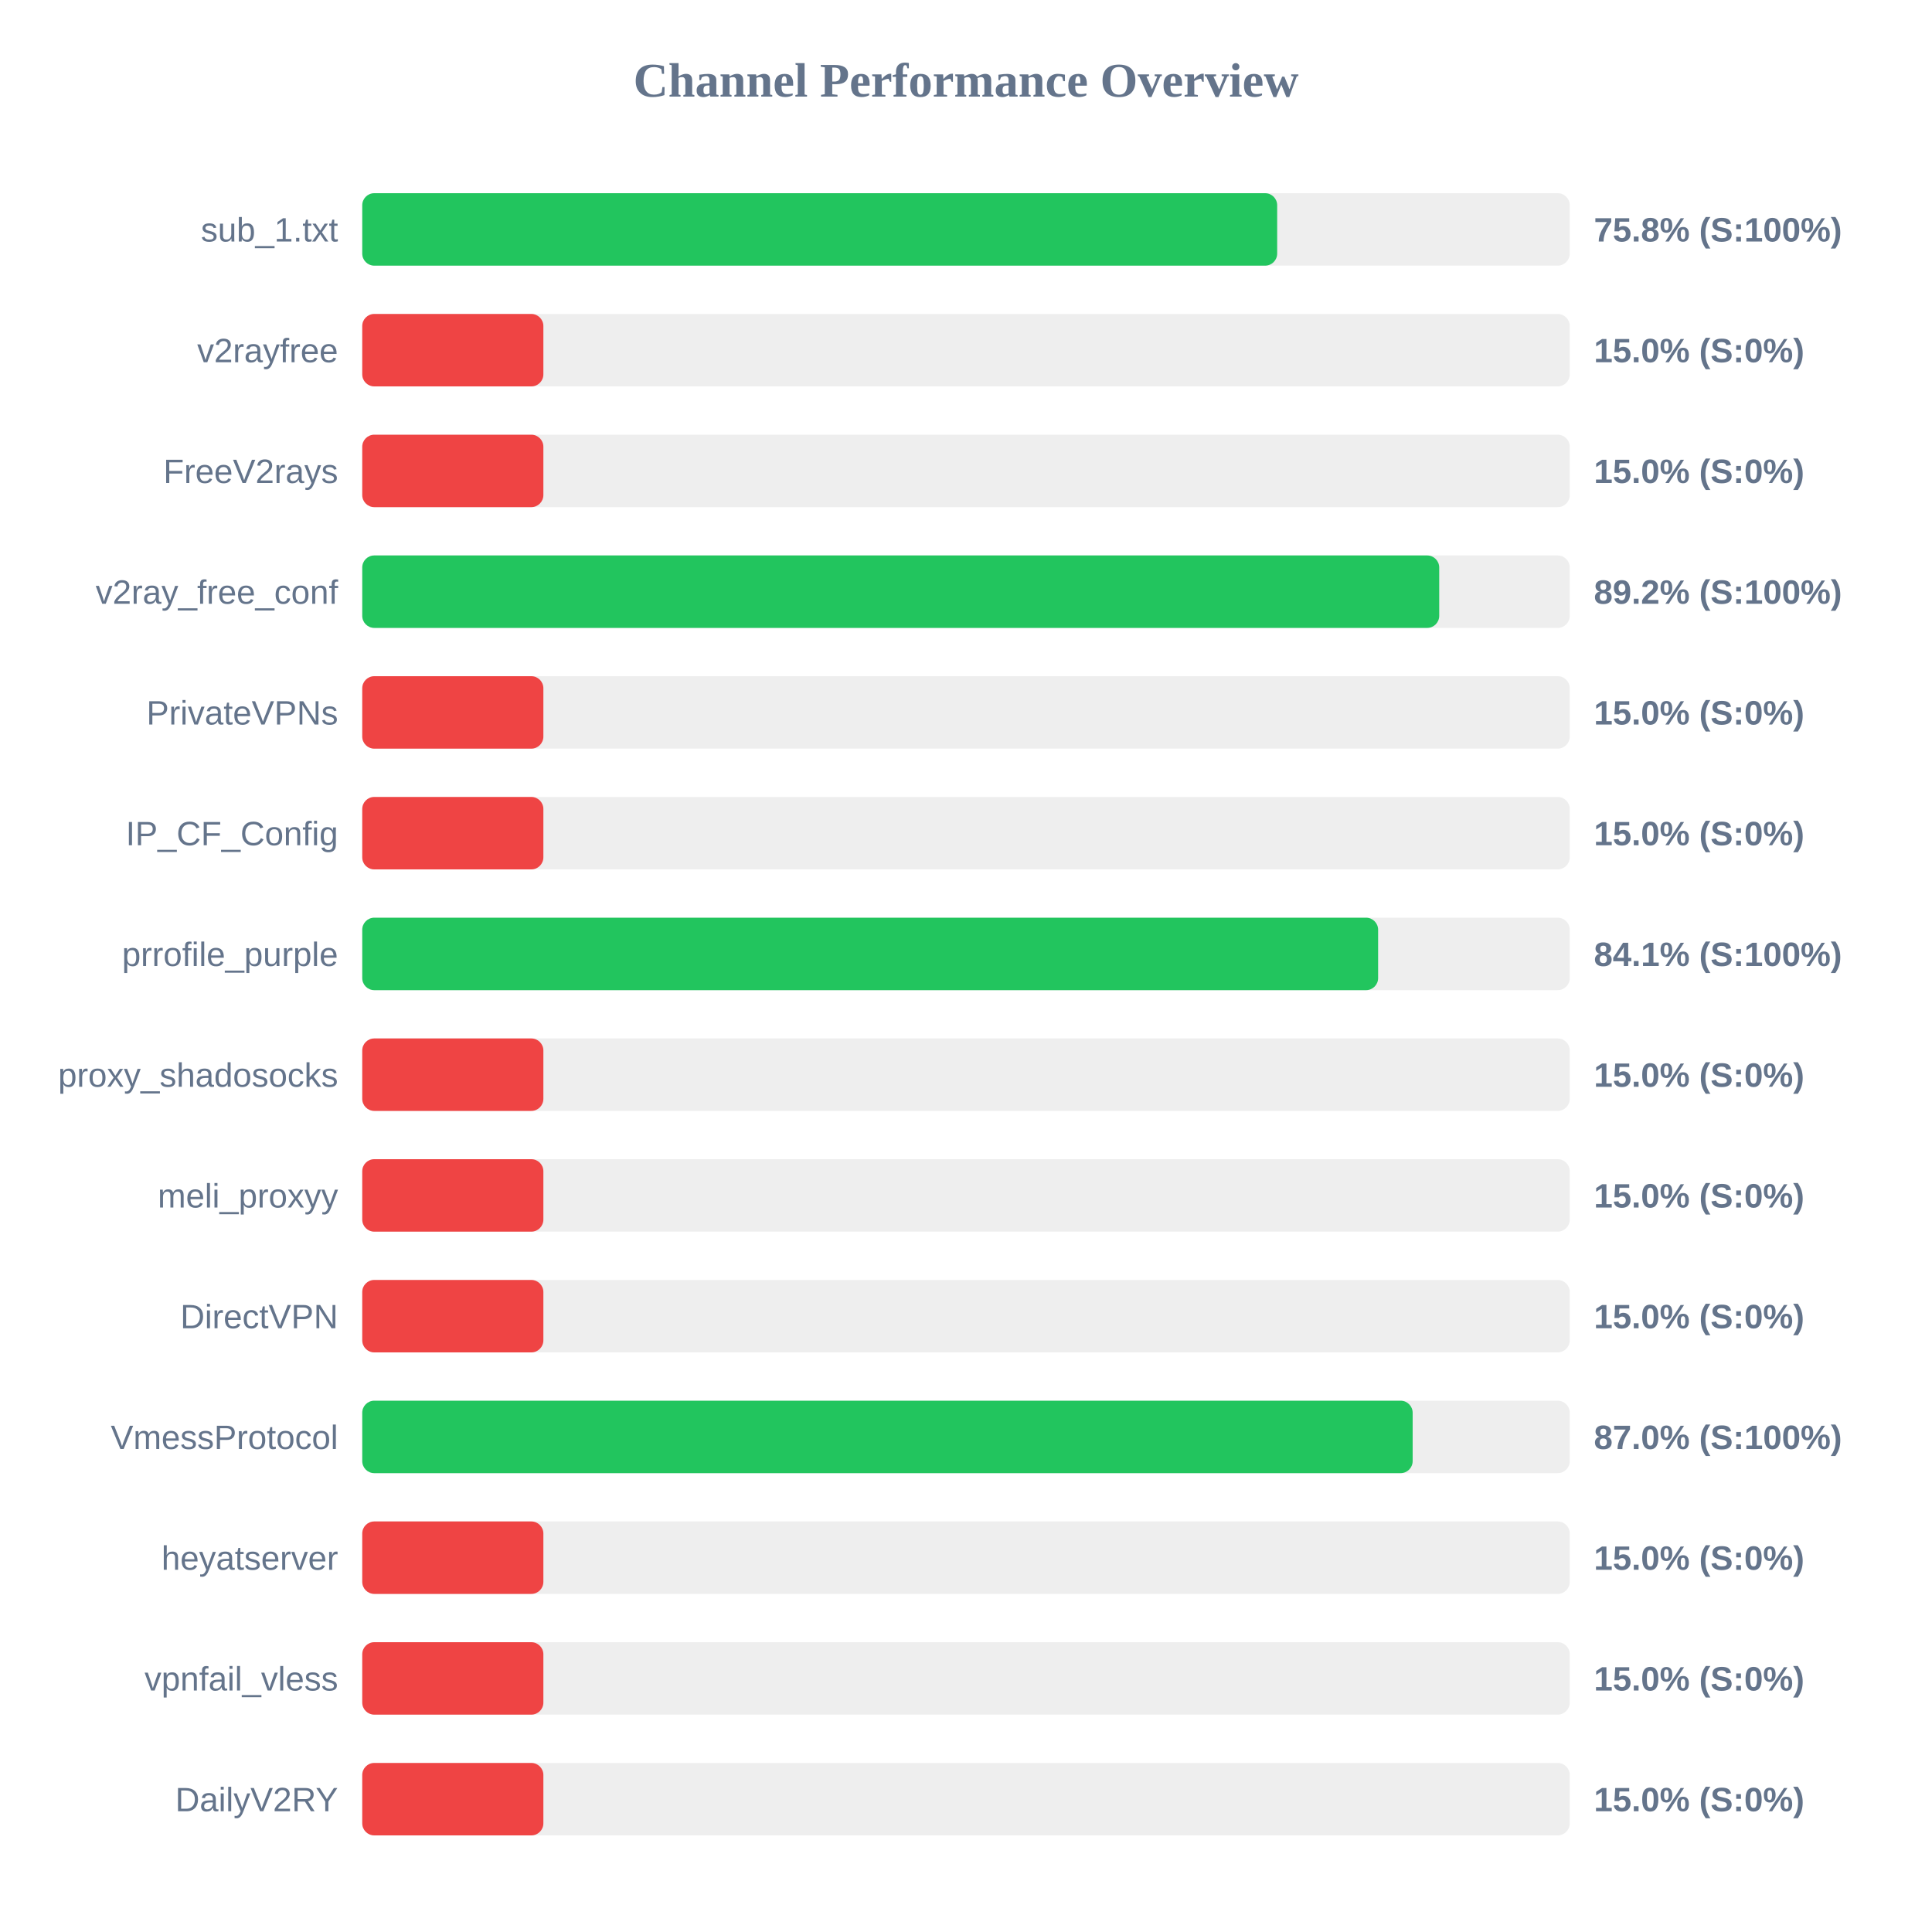
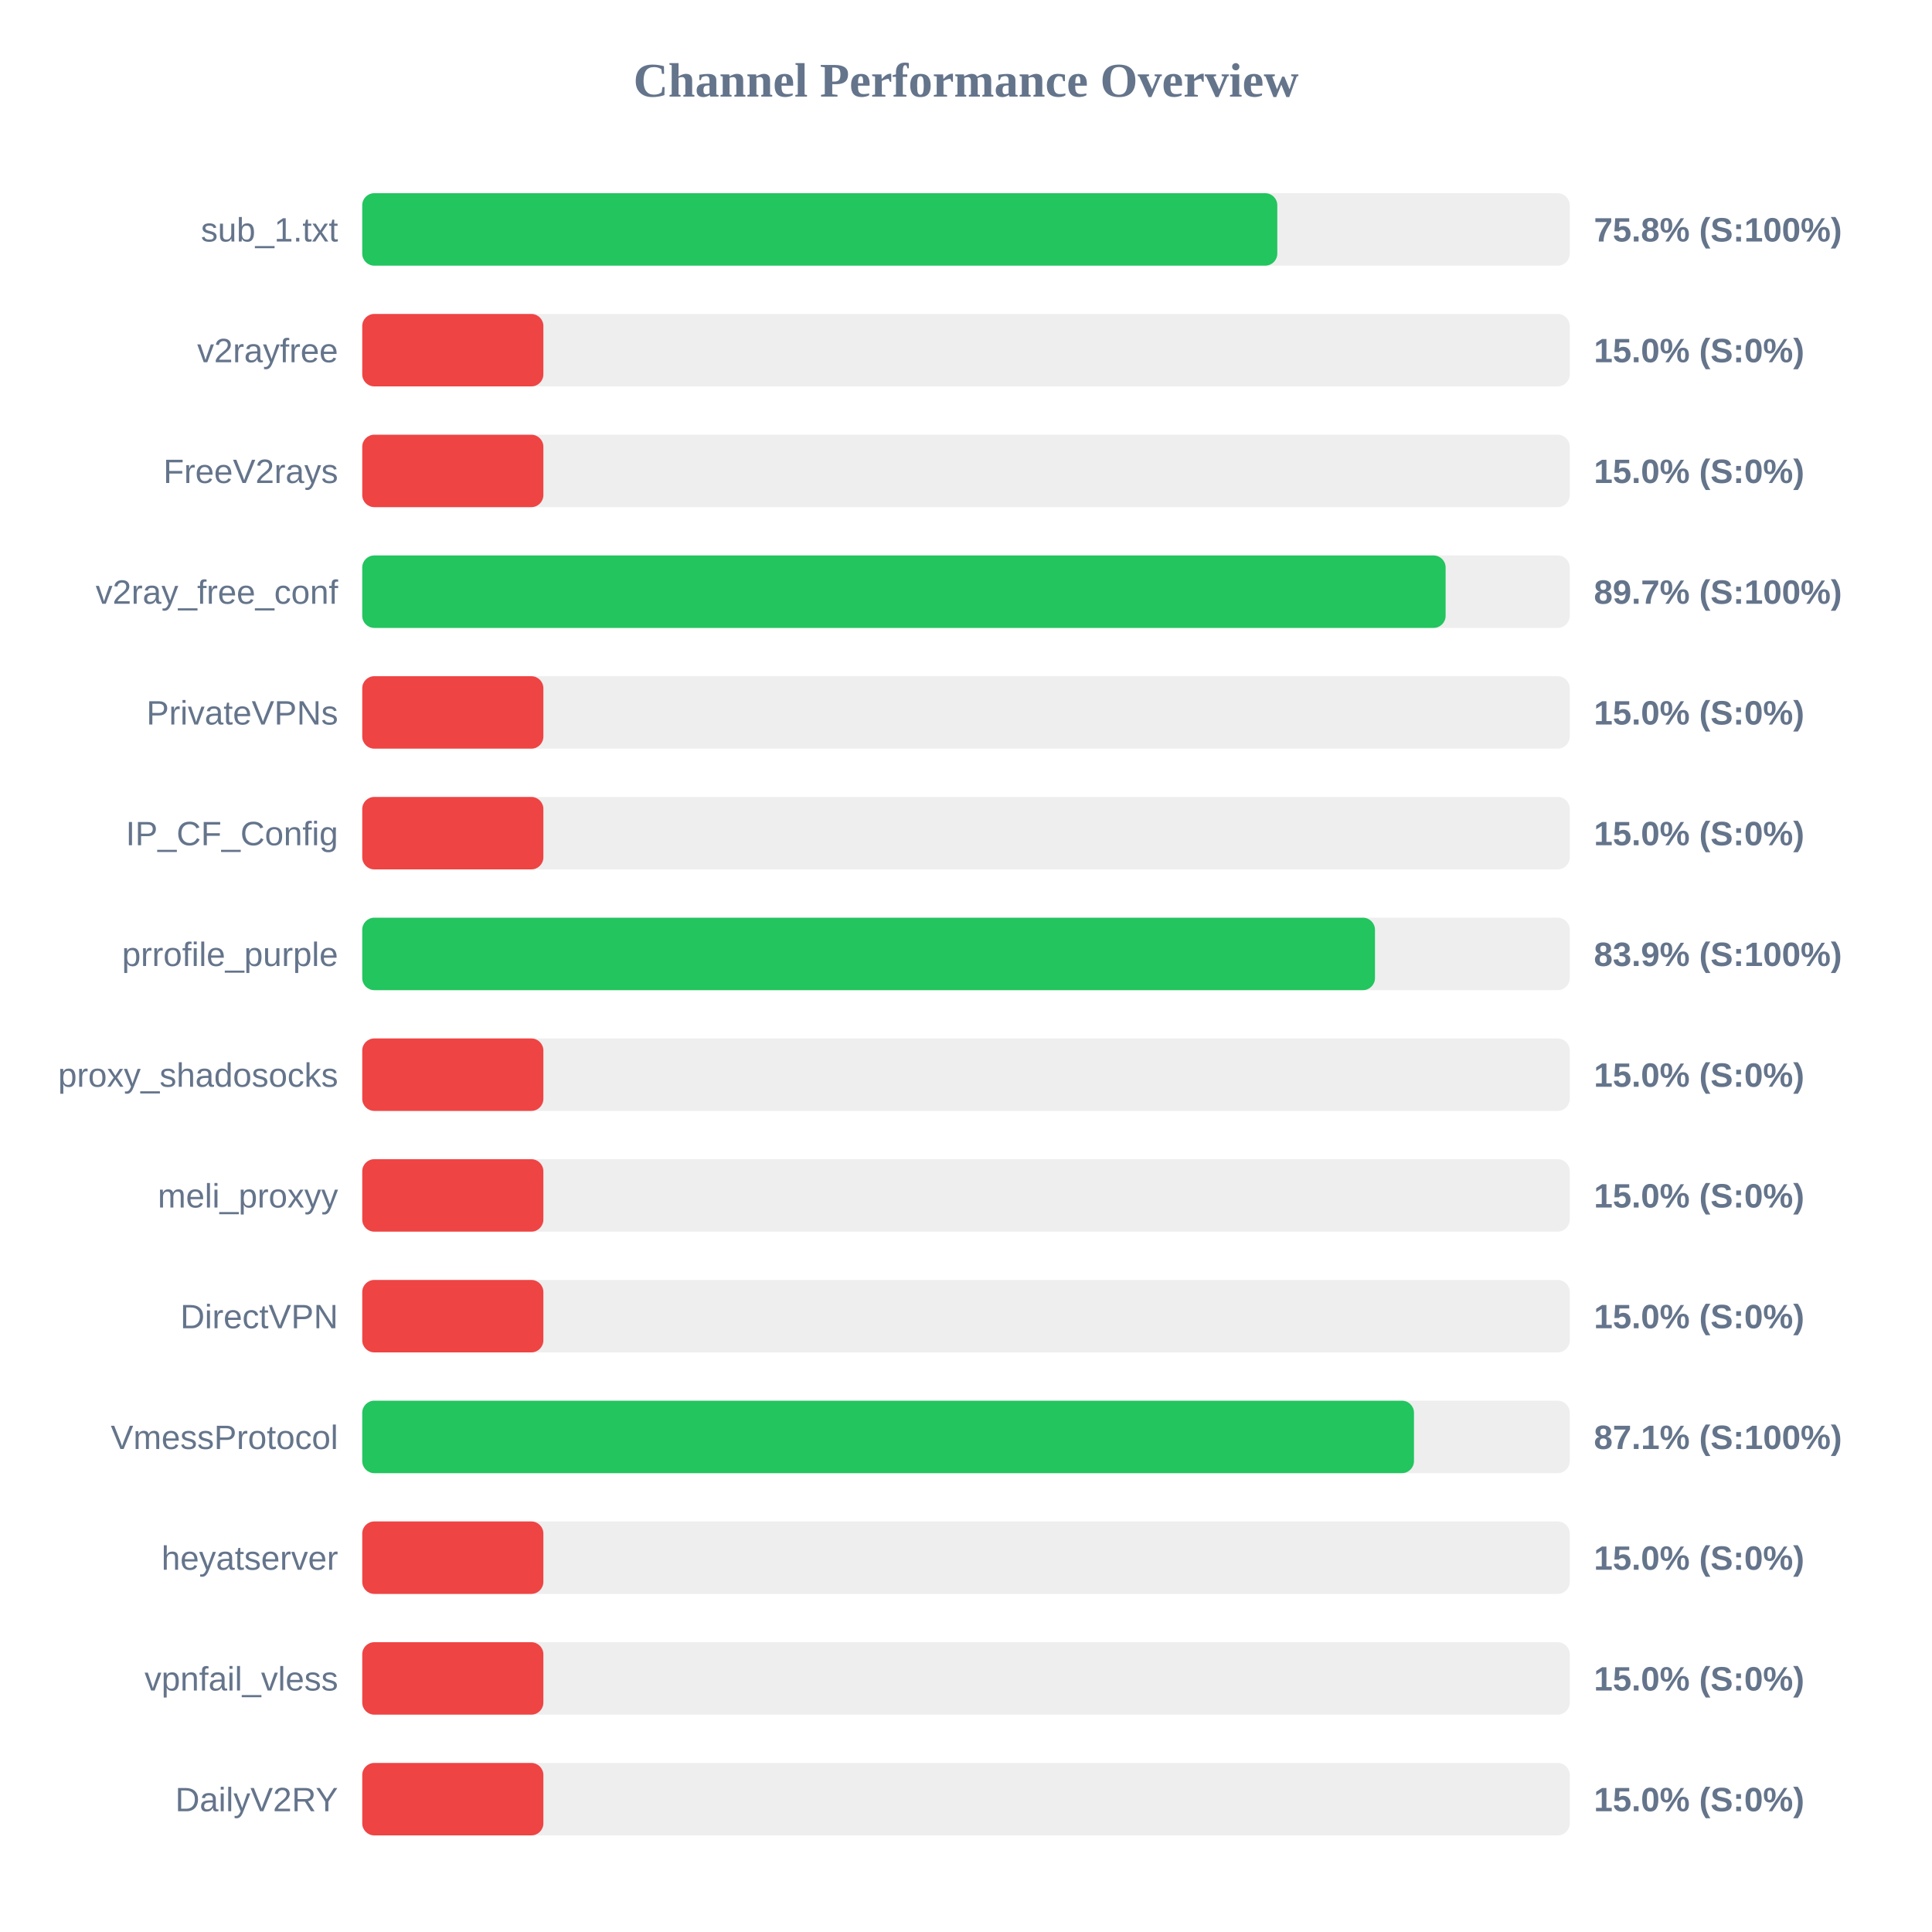
<svg xmlns="http://www.w3.org/2000/svg" width="800" height="800" version="1.1">
  <style>
        .row { font: 14px Arial; fill: #64748b; }
        .score { font: bold 14px Arial; fill: #64748b; }
    </style>
  <text x="400" y="40" text-anchor="middle" font-size="20px" font-weight="bold" fill="#64748b">Channel Performance Overview</text>
  <rect x="150" y="80" width="500" height="30" fill="#eee" rx="5" />
-   <rect x="150" y="80" width="378.85" height="30" fill="#22c55e" rx="5" />
+   <rect x="150" y="80" width="378.9" height="30" fill="#22c55e" rx="5" />
  <text x="140" y="100" text-anchor="end" class="row">sub_1.txt</text>
  <text x="660" y="100" text-anchor="start" class="score">75.8% (S:100%)</text>
  <rect x="150" y="130" width="500" height="30" fill="#eee" rx="5" />
  <rect x="150" y="130" width="75.0" height="30" fill="#ef4444" rx="5" />
  <text x="140" y="150" text-anchor="end" class="row">v2rayfree</text>
  <text x="660" y="150" text-anchor="start" class="score">15.0% (S:0%)</text>
  <rect x="150" y="180" width="500" height="30" fill="#eee" rx="5" />
  <rect x="150" y="180" width="75.0" height="30" fill="#ef4444" rx="5" />
  <text x="140" y="200" text-anchor="end" class="row">FreeV2rays</text>
  <text x="660" y="200" text-anchor="start" class="score">15.0% (S:0%)</text>
  <rect x="150" y="230" width="500" height="30" fill="#eee" rx="5" />
-   <rect x="150" y="230" width="445.95" height="30" fill="#22c55e" rx="5" />
+   <rect x="150" y="230" width="448.6" height="30" fill="#22c55e" rx="5" />
  <text x="140" y="250" text-anchor="end" class="row">v2ray_free_conf</text>
-   <text x="660" y="250" text-anchor="start" class="score">89.2% (S:100%)</text>
+   <text x="660" y="250" text-anchor="start" class="score">89.7% (S:100%)</text>
  <rect x="150" y="280" width="500" height="30" fill="#eee" rx="5" />
  <rect x="150" y="280" width="75.0" height="30" fill="#ef4444" rx="5" />
  <text x="140" y="300" text-anchor="end" class="row">PrivateVPNs</text>
  <text x="660" y="300" text-anchor="start" class="score">15.0% (S:0%)</text>
  <rect x="150" y="330" width="500" height="30" fill="#eee" rx="5" />
  <rect x="150" y="330" width="75.0" height="30" fill="#ef4444" rx="5" />
  <text x="140" y="350" text-anchor="end" class="row">IP_CF_Config</text>
  <text x="660" y="350" text-anchor="start" class="score">15.0% (S:0%)</text>
  <rect x="150" y="380" width="500" height="30" fill="#eee" rx="5" />
-   <rect x="150" y="380" width="420.65" height="30" fill="#22c55e" rx="5" />
+   <rect x="150" y="380" width="419.35" height="30" fill="#22c55e" rx="5" />
  <text x="140" y="400" text-anchor="end" class="row">prrofile_purple</text>
-   <text x="660" y="400" text-anchor="start" class="score">84.1% (S:100%)</text>
+   <text x="660" y="400" text-anchor="start" class="score">83.9% (S:100%)</text>
  <rect x="150" y="430" width="500" height="30" fill="#eee" rx="5" />
  <rect x="150" y="430" width="75.0" height="30" fill="#ef4444" rx="5" />
  <text x="140" y="450" text-anchor="end" class="row">proxy_shadosocks</text>
  <text x="660" y="450" text-anchor="start" class="score">15.0% (S:0%)</text>
  <rect x="150" y="480" width="500" height="30" fill="#eee" rx="5" />
  <rect x="150" y="480" width="75.0" height="30" fill="#ef4444" rx="5" />
  <text x="140" y="500" text-anchor="end" class="row">meli_proxyy</text>
  <text x="660" y="500" text-anchor="start" class="score">15.0% (S:0%)</text>
  <rect x="150" y="530" width="500" height="30" fill="#eee" rx="5" />
  <rect x="150" y="530" width="75.0" height="30" fill="#ef4444" rx="5" />
  <text x="140" y="550" text-anchor="end" class="row">DirectVPN</text>
  <text x="660" y="550" text-anchor="start" class="score">15.0% (S:0%)</text>
  <rect x="150" y="580" width="500" height="30" fill="#eee" rx="5" />
-   <rect x="150" y="580" width="434.95" height="30" fill="#22c55e" rx="5" />
+   <rect x="150" y="580" width="435.5" height="30" fill="#22c55e" rx="5" />
  <text x="140" y="600" text-anchor="end" class="row">VmessProtocol</text>
-   <text x="660" y="600" text-anchor="start" class="score">87.0% (S:100%)</text>
+   <text x="660" y="600" text-anchor="start" class="score">87.1% (S:100%)</text>
  <rect x="150" y="630" width="500" height="30" fill="#eee" rx="5" />
  <rect x="150" y="630" width="75.0" height="30" fill="#ef4444" rx="5" />
  <text x="140" y="650" text-anchor="end" class="row">heyatserver</text>
  <text x="660" y="650" text-anchor="start" class="score">15.0% (S:0%)</text>
  <rect x="150" y="680" width="500" height="30" fill="#eee" rx="5" />
  <rect x="150" y="680" width="75.0" height="30" fill="#ef4444" rx="5" />
  <text x="140" y="700" text-anchor="end" class="row">vpnfail_vless</text>
  <text x="660" y="700" text-anchor="start" class="score">15.0% (S:0%)</text>
  <rect x="150" y="730" width="500" height="30" fill="#eee" rx="5" />
  <rect x="150" y="730" width="75.0" height="30" fill="#ef4444" rx="5" />
  <text x="140" y="750" text-anchor="end" class="row">DailyV2RY</text>
  <text x="660" y="750" text-anchor="start" class="score">15.0% (S:0%)</text>
</svg>
